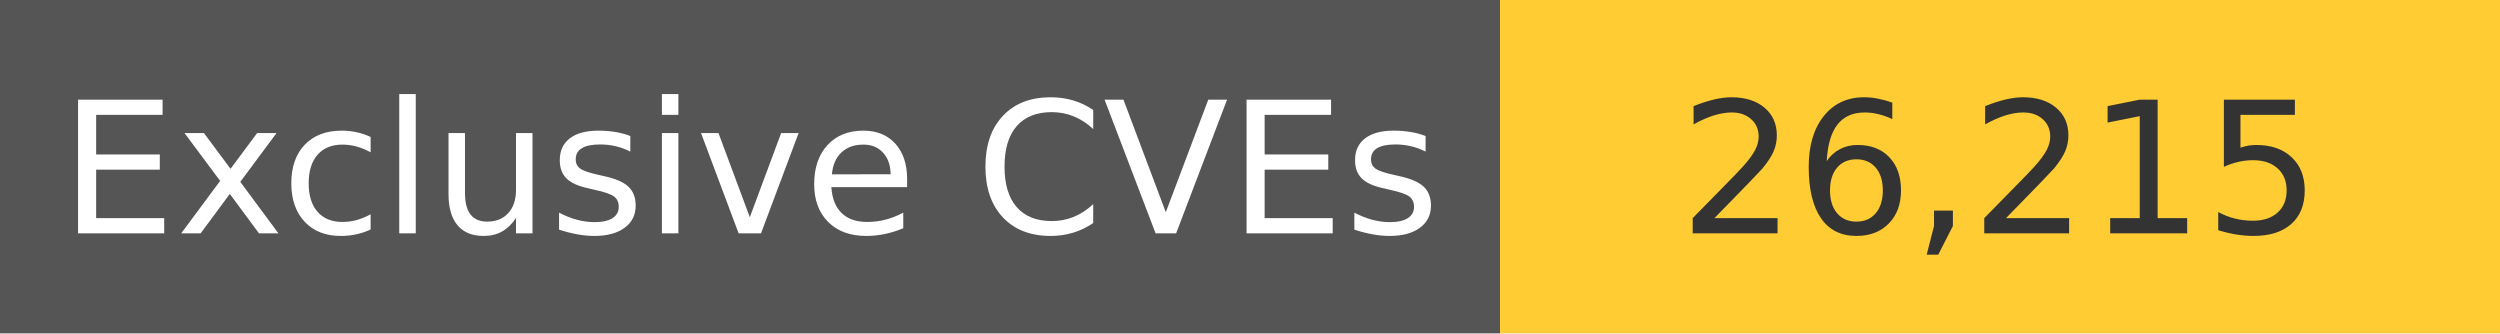
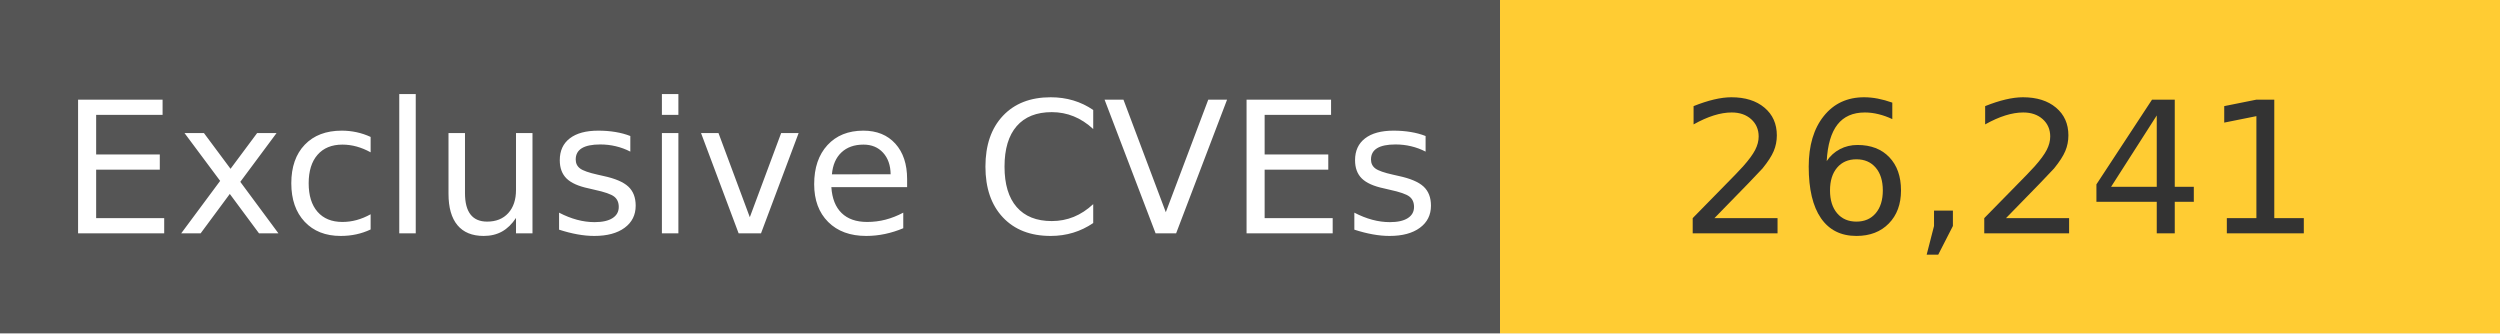
<svg xmlns="http://www.w3.org/2000/svg" width="150" height="20" role="img">
  <linearGradient id="s" x2="0" y2="100%">
    <stop offset="0" stop-color="#bbb" stop-opacity=".1" />
    <stop offset="1" stop-opacity=".1" />
  </linearGradient>
  <g>
    <rect width="90" height="20" fill="#555" />
    <rect x="90" width="267" height="20" fill="#ffcc33" />
  </g>
  <g fill="#fff" text-anchor="middle" font-family="Verdana,Geneva,DejaVu Sans,sans-serif" text-rendering="geometricPrecision" font-size="110">
    <text x="450" y="140" transform="scale(.1)" fill="#fff">
            Exclusive CVEs
        </text>
    <text x="1200" y="140" transform="scale(.1)" fill="#333">
-             26,215
+             26,241
        </text>
  </g>
</svg>
